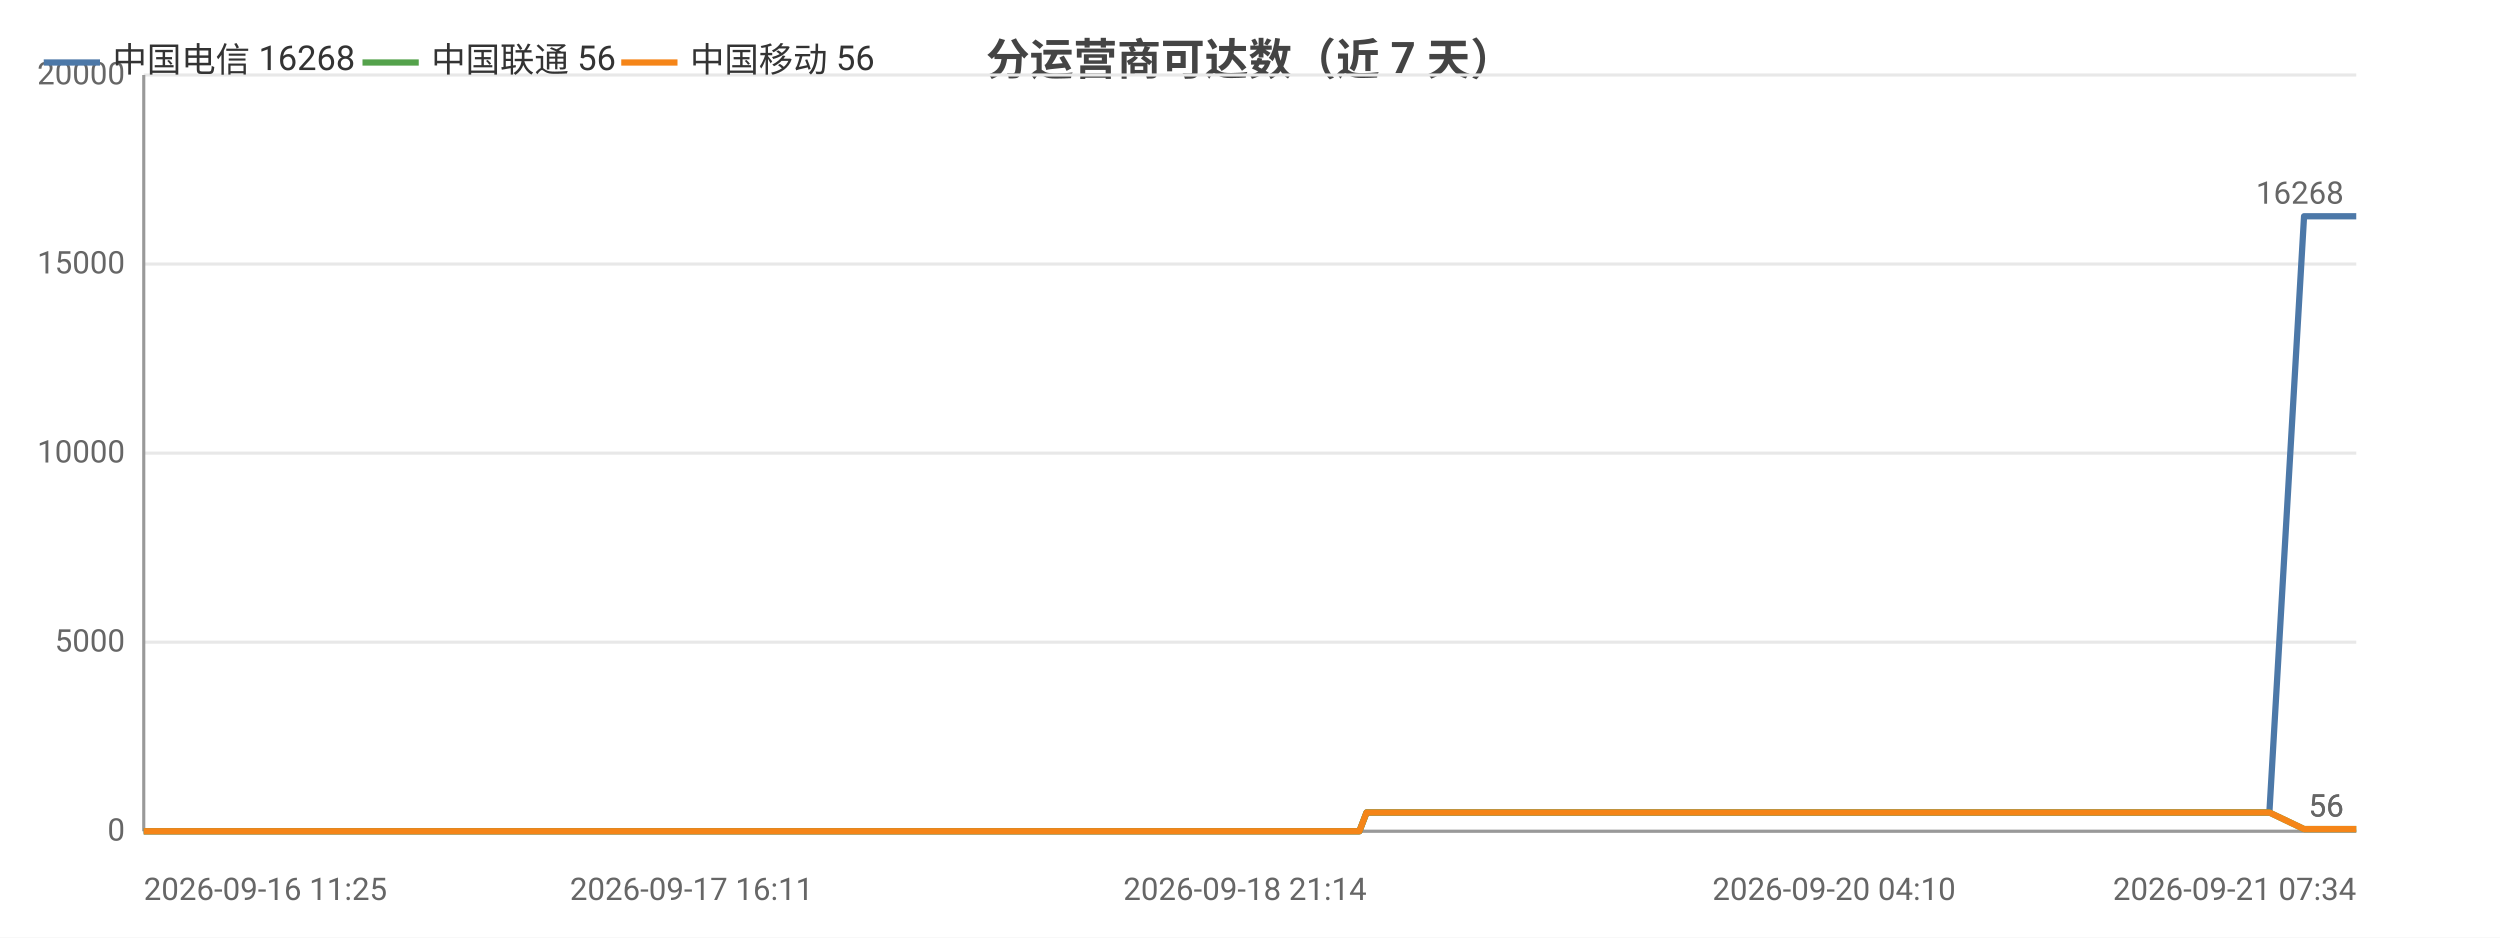
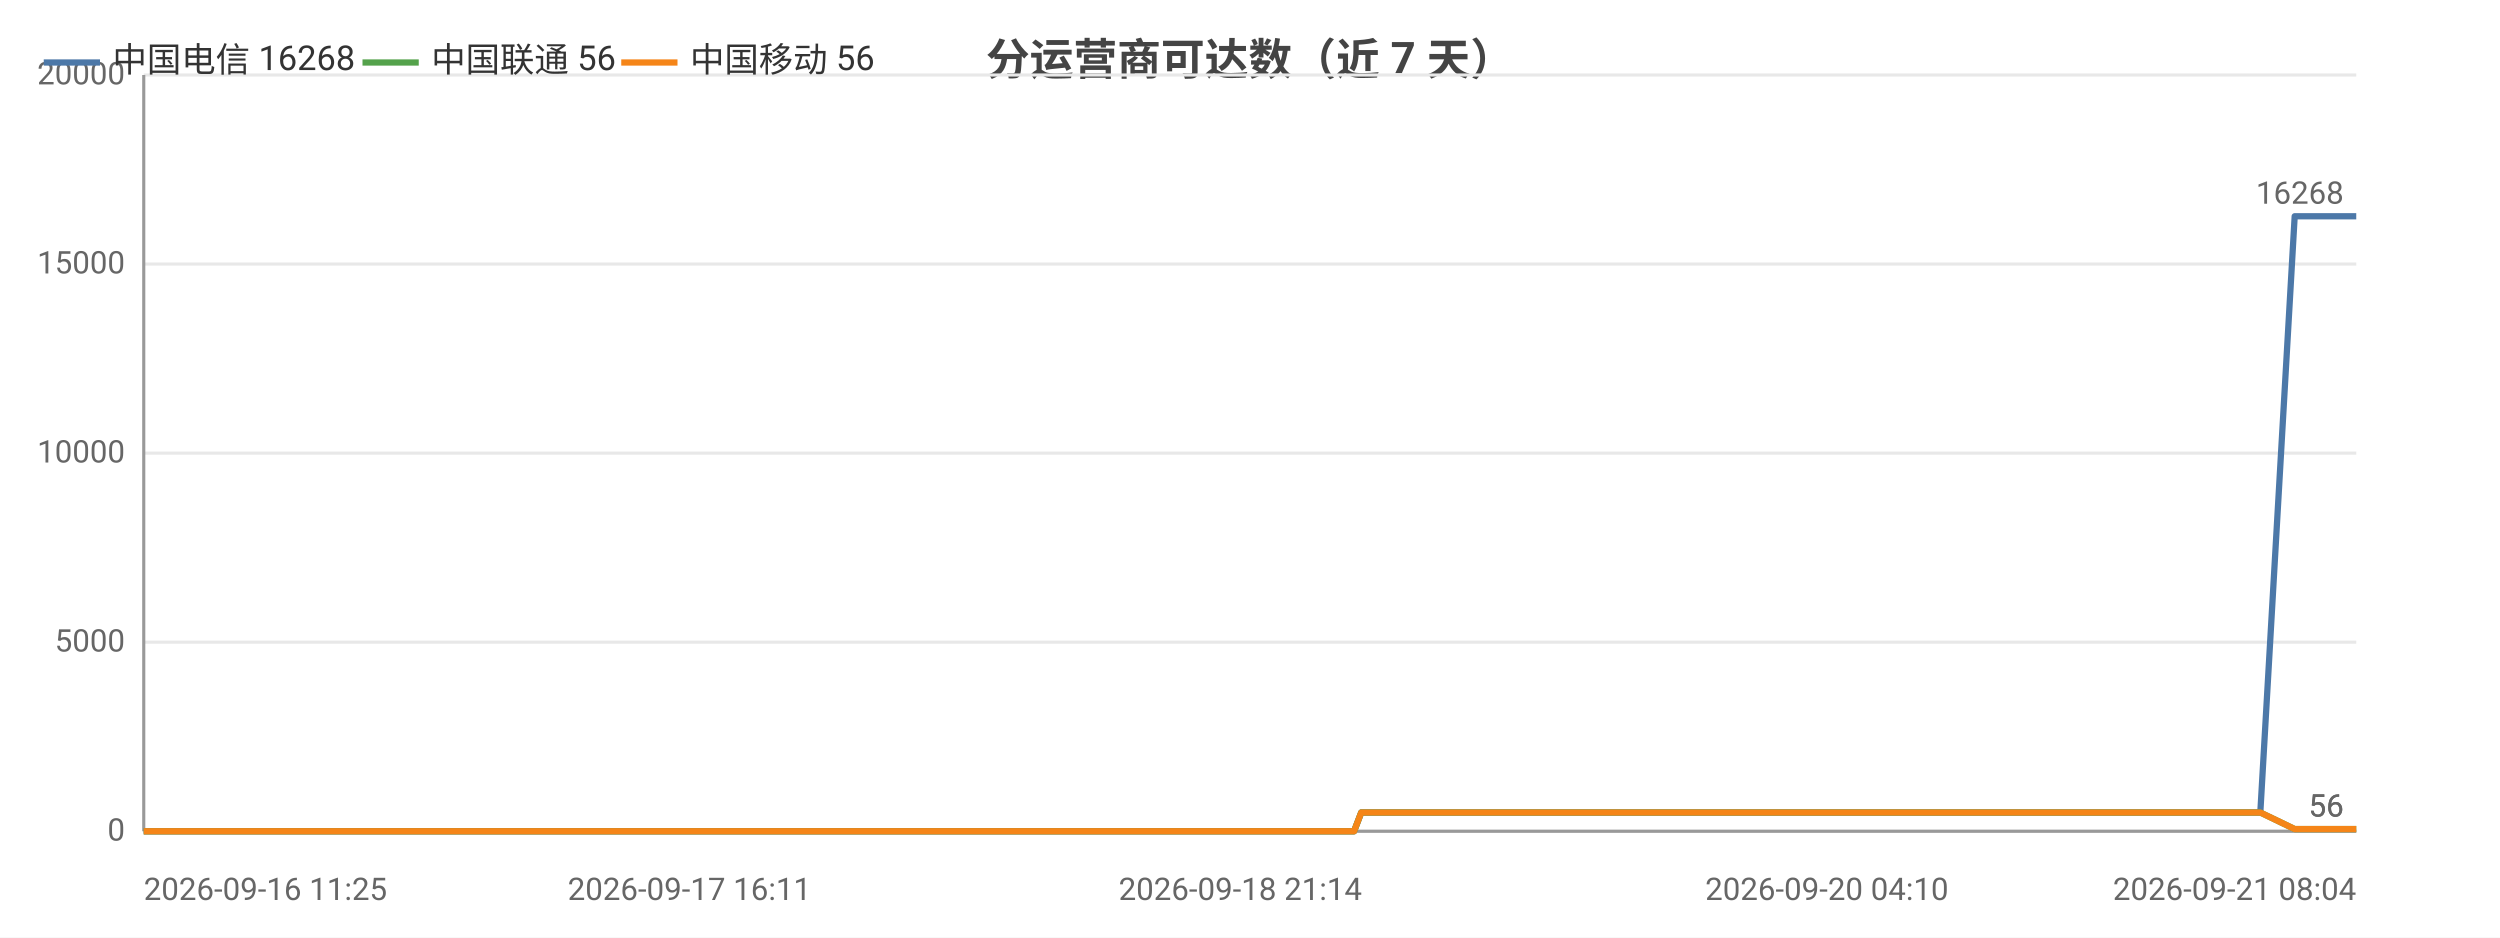
<svg xmlns="http://www.w3.org/2000/svg" width="800" height="300" viewBox="0 0 800 300">
  <rect width="800" height="300" fill="#ffffff" />
  <style>text{font-family:system-ui,-apple-system,'Segoe UI',Roboto,'PingFang SC','Microsoft YaHei','Noto Sans CJK SC',sans-serif}.g{stroke:#e8e8e8;stroke-width:1}.a{stroke:#999;stroke-width:1}.t{font-size:10px;fill:#666}.m{font-size:10px;text-anchor:middle;fill:#666}.e{font-size:10px;text-anchor:end;fill:#666}.l{font-size:11px;fill:#333}.tt{font-size:14px;font-weight:600;text-anchor:middle;fill:#444}.em{font-size:13px;text-anchor:middle;fill:#999}</style>
  <text class="tt" x="400.0" y="24">分运营商可达数（近 7 天）</text>
  <line class="g" x1="46" y1="266" x2="754" y2="266" />
  <text class="e" x="40" y="269">0</text>
  <line class="g" x1="46" y1="205.5" x2="754" y2="205.5" />
  <text class="e" x="40" y="208.5">5000</text>
  <line class="g" x1="46" y1="145" x2="754" y2="145" />
  <text class="e" x="40" y="148">10000</text>
  <line class="g" x1="46" y1="84.5" x2="754" y2="84.5" />
  <text class="e" x="40" y="87.5">15000</text>
  <line class="g" x1="46" y1="24" x2="754" y2="24" />
  <text class="e" x="40" y="27">20000</text>
  <line class="a" x1="46" y1="24" x2="46" y2="266" />
  <line class="a" x1="46" y1="266" x2="754" y2="266" />
-   <polyline fill="none" stroke="#4c78a8" stroke-width="2" stroke-linejoin="round" points="46,266 60.0,266 65.2,266 65.2,266 75.8,266 75.9,266 78.7,266 88.7,266 94.3,266 94.4,266 98.7,266 108.7,266 114.2,266 114.3,266 116.0,266 123.3,266 123.4,266 128.0,266 135.3,266 137.7,266 138.4,266 152.4,266 154.6,266 166.7,266 169.6,266 171.3,266 174.7,266 176.5,266 176.6,266 177.4,266 178.4,266 181.2,266 183.8,266 186.0,266 193.4,266 197.2,266 206.6,266 212.0,266 212.1,266 219.1,266 221.3,266 235.7,266 240.4,266 240.4,266 248.1,266 248.1,266 250.9,266 255.2,266 259.9,266 260.0,266 266.3,266 266.4,266 268.5,266 273.7,266 277.4,266 277.4,266 293.8,266 293.8,266 296.4,266 304.5,266 315.3,266 328.3,266 328.4,266 330.7,266 335.5,266 335.5,266 349.1,266 354.8,266 354.9,266 356.9,266 377.9,266 389.0,266 389.0,266 391.9,266 391.9,266 398.4,266 408.5,266 412.3,266 412.3,266 416.6,266 419.0,266 432.6,266 432.7,266 435.0,266 437.3,260.0 437.3,260.0 446.2,260.0 467.0,260.0 467.1,260.0 469.9,260.0 481.3,260.0 481.4,260.0 481.4,260.0 484.1,260.0 485.5,260.0 486.9,260.0 499.1,260.0 503.0,260.0 503.0,260.0 505.7,260.0 513.1,260.0 521.4,260.0 524.3,260.0 524.4,260.0 527.1,260.0 530.5,260.0 539.9,260.0 543.0,260.0 543.0,260.0 545.3,260.0 552.3,260.0 555.3,260.0 555.3,260.0 555.8,260.0 558.2,260.0 561.6,260.0 563.9,260.0 586.9,260.0 587.0,260.0 590.0,260.0 594.4,260.0 598.7,260.0 600.0,260.0 622.6,260.0 622.7,260.0 625.1,260.0 633.5,260.0 636.6,260.0 654.7,260.0 654.7,260.0 657.1,260.0 661.9,260.0 673.2,260.0 674.1,260.0 677.1,260.0 677.6,260.0 690.2,260.0 690.2,260.0 692.5,260.0 693.2,260.0 699.8,260.0 708.8,260.0 709.8,260.0 714.0,260.0 714.0,260.0 716.9,260.0 726.1,260.0 726.2,260.0 737.3,69.2 737.3,69.2 737.4,69.2 741.2,69.2 753.9,69.2 754,69.2" />
+   <polyline fill="none" stroke="#4c78a8" stroke-width="2" stroke-linejoin="round" points="46,266 60.0,266 65.1,266 65.1,266 75.6,266 75.7,266 78.5,266 88.5,266 94.1,266 94.2,266 98.4,266 108.5,266 114.0,266 114.0,266 115.7,266 123.0,266 123.0,266 127.6,266 134.9,266 137.3,266 138.0,266 151.9,266 154.1,266 166.2,266 169.1,266 170.7,266 174.1,266 175.9,266 176.0,266 176.9,266 177.8,266 180.6,266 183.2,266 185.4,266 192.8,266 196.5,266 205.9,266 211.3,266 211.4,266 218.4,266 220.6,266 234.9,266 239.5,266 239.6,266 247.2,266 247.3,266 250.0,266 254.3,266 259.0,266 259.1,266 265.3,266 265.4,266 267.6,266 272.7,266 276.4,266 276.4,266 292.7,266 292.8,266 295.4,266 303.4,266 314.2,266 327.1,266 327.2,266 329.5,266 334.2,266 334.3,266 347.8,266 353.5,266 353.5,266 355.5,266 376.4,266 387.5,266 387.6,266 390.4,266 390.4,266 396.9,266 407.0,266 410.7,266 410.8,266 415.0,266 417.4,266 431.0,266 431.1,266 433.3,266 435.6,260.0 435.6,260.0 444.5,260.0 465.2,260.0 465.3,260.0 468.1,260.0 479.4,260.0 479.5,260.0 479.6,260.0 482.2,260.0 483.6,260.0 485.0,260.0 497.2,260.0 501.0,260.0 501.1,260.0 503.8,260.0 511.1,260.0 519.3,260.0 522.2,260.0 522.3,260.0 525.0,260.0 528.4,260.0 537.8,260.0 540.8,260.0 540.9,260.0 543.2,260.0 550.1,260.0 553.1,260.0 553.1,260.0 553.7,260.0 556.0,260.0 559.4,260.0 561.6,260.0 584.6,260.0 584.7,260.0 587.6,260.0 592.1,260.0 596.4,260.0 597.6,260.0 620.2,260.0 620.2,260.0 622.6,260.0 630.9,260.0 634.0,260.0 652.0,260.0 652.1,260.0 654.5,260.0 659.3,260.0 670.5,260.0 671.4,260.0 674.4,260.0 674.9,260.0 687.4,260.0 687.4,260.0 689.7,260.0 690.4,260.0 697.0,260.0 706.0,260.0 706.9,260.0 711.1,260.0 711.2,260.0 714.1,260.0 723.2,260.0 723.3,260.0 734.3,69.2 734.3,69.2 734.4,69.2 738.2,69.2 750.9,69.2 751.0,69.2 754,69.2" />
  <circle cx="46" cy="266" r="4" fill="transparent" />
-   <circle cx="94.3" cy="266" r="4" fill="transparent" />
-   <circle cx="123.4" cy="266" r="4" fill="transparent" />
-   <circle cx="169.6" cy="266" r="4" fill="transparent" />
-   <circle cx="183.8" cy="266" r="4" fill="transparent" />
-   <circle cx="221.3" cy="266" r="4" fill="transparent" />
-   <circle cx="259.9" cy="266" r="4" fill="transparent" />
-   <circle cx="293.8" cy="266" r="4" fill="transparent" />
-   <circle cx="335.5" cy="266" r="4" fill="transparent" />
-   <circle cx="389.0" cy="266" r="4" fill="transparent" />
-   <circle cx="432.6" cy="266" r="4" fill="transparent" />
-   <circle cx="469.9" cy="260.0" r="4" fill="transparent" />
-   <circle cx="503.0" cy="260.0" r="4" fill="transparent" />
-   <circle cx="530.5" cy="260.0" r="4" fill="transparent" />
-   <circle cx="555.8" cy="260.0" r="4" fill="transparent" />
-   <circle cx="598.7" cy="260.0" r="4" fill="transparent" />
-   <circle cx="654.7" cy="260.0" r="4" fill="transparent" />
-   <circle cx="690.2" cy="260.0" r="4" fill="transparent" />
-   <circle cx="716.9" cy="260.0" r="4" fill="transparent" />
+   <circle cx="94.1" cy="266" r="4" fill="transparent" />
+   <circle cx="123.0" cy="266" r="4" fill="transparent" />
+   <circle cx="169.1" cy="266" r="4" fill="transparent" />
+   <circle cx="183.2" cy="266" r="4" fill="transparent" />
+   <circle cx="234.9" cy="266" r="4" fill="transparent" />
+   <circle cx="259.1" cy="266" r="4" fill="transparent" />
+   <circle cx="292.8" cy="266" r="4" fill="transparent" />
+   <circle cx="334.3" cy="266" r="4" fill="transparent" />
+   <circle cx="390.4" cy="266" r="4" fill="transparent" />
+   <circle cx="431.0" cy="266" r="4" fill="transparent" />
+   <circle cx="468.1" cy="260.0" r="4" fill="transparent" />
+   <circle cx="501.0" cy="260.0" r="4" fill="transparent" />
+   <circle cx="528.4" cy="260.0" r="4" fill="transparent" />
+   <circle cx="553.7" cy="260.0" r="4" fill="transparent" />
+   <circle cx="597.6" cy="260.0" r="4" fill="transparent" />
+   <circle cx="654.5" cy="260.0" r="4" fill="transparent" />
+   <circle cx="689.7" cy="260.0" r="4" fill="transparent" />
+   <circle cx="723.2" cy="260.0" r="4" fill="transparent" />
  <circle cx="754" cy="69.2" r="4" fill="transparent" />
  <text class="t" x="750" y="65.2" text-anchor="end" fill="#4c78a8">16268</text>
-   <polyline fill="none" stroke="#54a24b" stroke-width="2" stroke-linejoin="round" points="46,266 60.0,266 65.2,266 65.2,266 75.8,266 75.9,266 78.7,266 88.7,266 94.3,266 94.4,266 98.7,266 108.7,266 114.2,266 114.3,266 116.0,266 123.3,266 123.4,266 128.0,266 135.3,266 137.7,266 138.4,266 152.4,266 154.6,266 166.7,266 169.6,266 171.3,266 174.7,266 176.5,266 176.6,266 177.4,266 178.4,266 181.2,266 183.8,266 186.0,266 193.4,266 197.2,266 206.6,266 212.0,266 212.1,266 219.1,266 221.3,266 235.7,266 240.4,266 240.4,266 248.1,266 248.1,266 250.9,266 255.2,266 259.9,266 260.0,266 266.3,266 266.4,266 268.5,266 273.7,266 277.4,266 277.4,266 293.8,266 293.8,266 296.4,266 304.5,266 315.3,266 328.3,266 328.4,266 330.7,266 335.5,266 335.5,266 349.1,266 354.8,266 354.9,266 356.9,266 377.9,266 389.0,266 389.0,266 391.9,266 391.9,266 398.4,266 408.5,266 412.3,266 412.3,266 416.6,266 419.0,266 432.6,266 432.7,266 435.0,266 437.3,260.0 437.3,260.0 446.2,260.0 467.0,260.0 467.1,260.0 469.9,260.0 481.3,260.0 481.4,260.0 481.4,260.0 484.1,260.0 485.5,260.0 486.9,260.0 499.1,260.0 503.0,260.0 503.0,260.0 505.7,260.0 513.1,260.0 521.4,260.0 524.3,260.0 524.4,260.0 527.1,260.0 530.5,260.0 539.9,260.0 543.0,260.0 543.0,260.0 545.3,260.0 552.3,260.0 555.3,260.0 555.3,260.0 555.8,260.0 558.2,260.0 561.6,260.0 563.9,260.0 586.9,260.0 587.0,260.0 590.0,260.0 594.4,260.0 598.7,260.0 600.0,260.0 622.6,260.0 622.7,260.0 625.1,260.0 633.5,260.0 636.6,260.0 654.7,260.0 654.7,260.0 657.1,260.0 661.9,260.0 673.2,260.0 674.1,260.0 677.1,260.0 677.6,260.0 690.2,260.0 690.2,260.0 692.5,260.0 693.2,260.0 699.8,260.0 708.8,260.0 709.8,260.0 714.0,260.0 714.0,260.0 716.9,260.0 726.1,260.0 726.2,260.0 737.3,265.3 737.3,265.3 737.4,265.3 741.2,265.3 753.9,265.3 754,265.3" />
+   <polyline fill="none" stroke="#54a24b" stroke-width="2" stroke-linejoin="round" points="46,266 60.0,266 65.1,266 65.1,266 75.6,266 75.7,266 78.5,266 88.5,266 94.1,266 94.2,266 98.4,266 108.5,266 114.0,266 114.0,266 115.7,266 123.0,266 123.0,266 127.6,266 134.9,266 137.3,266 138.0,266 151.9,266 154.1,266 166.2,266 169.1,266 170.7,266 174.1,266 175.9,266 176.0,266 176.9,266 177.8,266 180.6,266 183.2,266 185.4,266 192.8,266 196.5,266 205.9,266 211.3,266 211.4,266 218.4,266 220.6,266 234.9,266 239.5,266 239.6,266 247.2,266 247.3,266 250.0,266 254.3,266 259.0,266 259.1,266 265.3,266 265.4,266 267.6,266 272.7,266 276.4,266 276.4,266 292.7,266 292.8,266 295.4,266 303.4,266 314.2,266 327.1,266 327.2,266 329.5,266 334.2,266 334.3,266 347.8,266 353.5,266 353.5,266 355.5,266 376.4,266 387.5,266 387.6,266 390.4,266 390.4,266 396.9,266 407.0,266 410.7,266 410.8,266 415.0,266 417.4,266 431.0,266 431.1,266 433.3,266 435.6,260.0 435.6,260.0 444.5,260.0 465.2,260.0 465.3,260.0 468.1,260.0 479.4,260.0 479.5,260.0 479.6,260.0 482.2,260.0 483.6,260.0 485.0,260.0 497.2,260.0 501.0,260.0 501.1,260.0 503.8,260.0 511.1,260.0 519.3,260.0 522.2,260.0 522.3,260.0 525.0,260.0 528.4,260.0 537.8,260.0 540.8,260.0 540.9,260.0 543.2,260.0 550.1,260.0 553.1,260.0 553.1,260.0 553.7,260.0 556.0,260.0 559.4,260.0 561.6,260.0 584.6,260.0 584.7,260.0 587.6,260.0 592.1,260.0 596.4,260.0 597.6,260.0 620.2,260.0 620.2,260.0 622.6,260.0 630.9,260.0 634.0,260.0 652.0,260.0 652.1,260.0 654.5,260.0 659.3,260.0 670.5,260.0 671.4,260.0 674.4,260.0 674.9,260.0 687.4,260.0 687.4,260.0 689.7,260.0 690.4,260.0 697.0,260.0 706.0,260.0 706.9,260.0 711.1,260.0 711.2,260.0 714.1,260.0 723.2,260.0 723.3,260.0 734.3,265.3 734.3,265.3 734.4,265.3 738.2,265.3 750.9,265.3 751.0,265.3 754,265.3" />
  <circle cx="46" cy="266" r="4" fill="transparent" />
-   <circle cx="94.3" cy="266" r="4" fill="transparent" />
-   <circle cx="123.4" cy="266" r="4" fill="transparent" />
-   <circle cx="169.6" cy="266" r="4" fill="transparent" />
-   <circle cx="183.8" cy="266" r="4" fill="transparent" />
-   <circle cx="221.3" cy="266" r="4" fill="transparent" />
-   <circle cx="259.9" cy="266" r="4" fill="transparent" />
-   <circle cx="293.8" cy="266" r="4" fill="transparent" />
-   <circle cx="335.5" cy="266" r="4" fill="transparent" />
-   <circle cx="389.0" cy="266" r="4" fill="transparent" />
-   <circle cx="432.6" cy="266" r="4" fill="transparent" />
-   <circle cx="469.9" cy="260.0" r="4" fill="transparent" />
-   <circle cx="503.0" cy="260.0" r="4" fill="transparent" />
-   <circle cx="530.5" cy="260.0" r="4" fill="transparent" />
-   <circle cx="555.8" cy="260.0" r="4" fill="transparent" />
-   <circle cx="598.7" cy="260.0" r="4" fill="transparent" />
-   <circle cx="654.7" cy="260.0" r="4" fill="transparent" />
-   <circle cx="690.2" cy="260.0" r="4" fill="transparent" />
-   <circle cx="716.9" cy="260.0" r="4" fill="transparent" />
+   <circle cx="94.1" cy="266" r="4" fill="transparent" />
+   <circle cx="123.0" cy="266" r="4" fill="transparent" />
+   <circle cx="169.1" cy="266" r="4" fill="transparent" />
+   <circle cx="183.2" cy="266" r="4" fill="transparent" />
+   <circle cx="234.9" cy="266" r="4" fill="transparent" />
+   <circle cx="259.1" cy="266" r="4" fill="transparent" />
+   <circle cx="292.8" cy="266" r="4" fill="transparent" />
+   <circle cx="334.3" cy="266" r="4" fill="transparent" />
+   <circle cx="390.4" cy="266" r="4" fill="transparent" />
+   <circle cx="431.0" cy="266" r="4" fill="transparent" />
+   <circle cx="468.1" cy="260.0" r="4" fill="transparent" />
+   <circle cx="501.0" cy="260.0" r="4" fill="transparent" />
+   <circle cx="528.4" cy="260.0" r="4" fill="transparent" />
+   <circle cx="553.7" cy="260.0" r="4" fill="transparent" />
+   <circle cx="597.6" cy="260.0" r="4" fill="transparent" />
+   <circle cx="654.5" cy="260.0" r="4" fill="transparent" />
+   <circle cx="689.7" cy="260.0" r="4" fill="transparent" />
+   <circle cx="723.2" cy="260.0" r="4" fill="transparent" />
  <circle cx="754" cy="265.3" r="4" fill="transparent" />
  <text class="t" x="750" y="261.3" text-anchor="end" fill="#54a24b">56</text>
-   <polyline fill="none" stroke="#f58518" stroke-width="2" stroke-linejoin="round" points="46,266 60.0,266 65.2,266 65.2,266 75.8,266 75.9,266 78.7,266 88.7,266 94.3,266 94.4,266 98.7,266 108.7,266 114.2,266 114.3,266 116.0,266 123.3,266 123.4,266 128.0,266 135.3,266 137.7,266 138.4,266 152.4,266 154.6,266 166.7,266 169.6,266 171.3,266 174.7,266 176.5,266 176.6,266 177.4,266 178.4,266 181.2,266 183.8,266 186.0,266 193.4,266 197.2,266 206.6,266 212.0,266 212.1,266 219.1,266 221.3,266 235.7,266 240.4,266 240.4,266 248.1,266 248.1,266 250.9,266 255.2,266 259.9,266 260.0,266 266.3,266 266.4,266 268.5,266 273.7,266 277.4,266 277.4,266 293.8,266 293.8,266 296.4,266 304.5,266 315.3,266 328.3,266 328.4,266 330.7,266 335.5,266 335.5,266 349.1,266 354.8,266 354.9,266 356.9,266 377.9,266 389.0,266 389.0,266 391.9,266 391.9,266 398.4,266 408.5,266 412.3,266 412.3,266 416.6,266 419.0,266 432.6,266 432.7,266 435.0,266 437.3,260.0 437.3,260.0 446.2,260.0 467.0,260.0 467.1,260.0 469.9,260.0 481.3,260.0 481.4,260.0 481.4,260.0 484.1,260.0 485.5,260.0 486.9,260.0 499.1,260.0 503.0,260.0 503.0,260.0 505.7,260.0 513.1,260.0 521.4,260.0 524.3,260.0 524.4,260.0 527.1,260.0 530.5,260.0 539.9,260.0 543.0,260.0 543.0,260.0 545.3,260.0 552.3,260.0 555.3,260.0 555.3,260.0 555.8,260.0 558.2,260.0 561.6,260.0 563.9,260.0 586.9,260.0 587.0,260.0 590.0,260.0 594.4,260.0 598.7,260.0 600.0,260.0 622.6,260.0 622.7,260.0 625.1,260.0 633.5,260.0 636.6,260.0 654.7,260.0 654.7,260.0 657.1,260.0 661.9,260.0 673.2,260.0 674.1,260.0 677.1,260.0 677.6,260.0 690.2,260.0 690.2,260.0 692.5,260.0 693.2,260.0 699.8,260.0 708.8,260.0 709.8,260.0 714.0,260.0 714.0,260.0 716.9,260.0 726.1,260.0 726.2,260.0 737.3,265.3 737.3,265.3 737.4,265.3 741.2,265.3 753.9,265.3 754,265.3" />
+   <polyline fill="none" stroke="#f58518" stroke-width="2" stroke-linejoin="round" points="46,266 60.0,266 65.1,266 65.1,266 75.6,266 75.7,266 78.5,266 88.5,266 94.1,266 94.2,266 98.4,266 108.5,266 114.0,266 114.0,266 115.7,266 123.0,266 123.0,266 127.6,266 134.9,266 137.3,266 138.0,266 151.9,266 154.1,266 166.2,266 169.1,266 170.7,266 174.1,266 175.9,266 176.0,266 176.9,266 177.8,266 180.6,266 183.2,266 185.4,266 192.8,266 196.5,266 205.9,266 211.3,266 211.4,266 218.4,266 220.6,266 234.9,266 239.5,266 239.6,266 247.2,266 247.3,266 250.0,266 254.3,266 259.0,266 259.1,266 265.3,266 265.4,266 267.6,266 272.7,266 276.4,266 276.4,266 292.7,266 292.8,266 295.4,266 303.4,266 314.2,266 327.1,266 327.2,266 329.5,266 334.2,266 334.3,266 347.8,266 353.5,266 353.5,266 355.5,266 376.4,266 387.5,266 387.6,266 390.4,266 390.4,266 396.9,266 407.0,266 410.7,266 410.8,266 415.0,266 417.4,266 431.0,266 431.1,266 433.3,266 435.6,260.0 435.6,260.0 444.5,260.0 465.2,260.0 465.3,260.0 468.1,260.0 479.4,260.0 479.5,260.0 479.6,260.0 482.2,260.0 483.6,260.0 485.0,260.0 497.2,260.0 501.0,260.0 501.1,260.0 503.8,260.0 511.1,260.0 519.3,260.0 522.2,260.0 522.3,260.0 525.0,260.0 528.4,260.0 537.8,260.0 540.8,260.0 540.9,260.0 543.2,260.0 550.1,260.0 553.1,260.0 553.1,260.0 553.7,260.0 556.0,260.0 559.4,260.0 561.6,260.0 584.6,260.0 584.7,260.0 587.6,260.0 592.1,260.0 596.4,260.0 597.6,260.0 620.2,260.0 620.2,260.0 622.6,260.0 630.9,260.0 634.0,260.0 652.0,260.0 652.1,260.0 654.5,260.0 659.3,260.0 670.5,260.0 671.4,260.0 674.4,260.0 674.9,260.0 687.4,260.0 687.4,260.0 689.7,260.0 690.4,260.0 697.0,260.0 706.0,260.0 706.9,260.0 711.1,260.0 711.2,260.0 714.1,260.0 723.2,260.0 723.3,260.0 734.3,265.3 734.3,265.3 734.4,265.3 738.2,265.3 750.9,265.3 751.0,265.3 754,265.3" />
  <circle cx="46" cy="266" r="4" fill="transparent" />
-   <circle cx="94.3" cy="266" r="4" fill="transparent" />
-   <circle cx="123.4" cy="266" r="4" fill="transparent" />
-   <circle cx="169.6" cy="266" r="4" fill="transparent" />
-   <circle cx="183.8" cy="266" r="4" fill="transparent" />
-   <circle cx="221.3" cy="266" r="4" fill="transparent" />
-   <circle cx="259.9" cy="266" r="4" fill="transparent" />
-   <circle cx="293.8" cy="266" r="4" fill="transparent" />
-   <circle cx="335.5" cy="266" r="4" fill="transparent" />
-   <circle cx="389.0" cy="266" r="4" fill="transparent" />
-   <circle cx="432.6" cy="266" r="4" fill="transparent" />
-   <circle cx="469.9" cy="260.0" r="4" fill="transparent" />
-   <circle cx="503.0" cy="260.0" r="4" fill="transparent" />
-   <circle cx="530.5" cy="260.0" r="4" fill="transparent" />
-   <circle cx="555.8" cy="260.0" r="4" fill="transparent" />
-   <circle cx="598.7" cy="260.0" r="4" fill="transparent" />
-   <circle cx="654.7" cy="260.0" r="4" fill="transparent" />
-   <circle cx="690.2" cy="260.0" r="4" fill="transparent" />
-   <circle cx="716.9" cy="260.0" r="4" fill="transparent" />
+   <circle cx="94.1" cy="266" r="4" fill="transparent" />
+   <circle cx="123.0" cy="266" r="4" fill="transparent" />
+   <circle cx="169.1" cy="266" r="4" fill="transparent" />
+   <circle cx="183.2" cy="266" r="4" fill="transparent" />
+   <circle cx="234.9" cy="266" r="4" fill="transparent" />
+   <circle cx="259.1" cy="266" r="4" fill="transparent" />
+   <circle cx="292.8" cy="266" r="4" fill="transparent" />
+   <circle cx="334.3" cy="266" r="4" fill="transparent" />
+   <circle cx="390.4" cy="266" r="4" fill="transparent" />
+   <circle cx="431.0" cy="266" r="4" fill="transparent" />
+   <circle cx="468.1" cy="260.0" r="4" fill="transparent" />
+   <circle cx="501.0" cy="260.0" r="4" fill="transparent" />
+   <circle cx="528.4" cy="260.0" r="4" fill="transparent" />
+   <circle cx="553.7" cy="260.0" r="4" fill="transparent" />
+   <circle cx="597.6" cy="260.0" r="4" fill="transparent" />
+   <circle cx="654.5" cy="260.0" r="4" fill="transparent" />
+   <circle cx="689.7" cy="260.0" r="4" fill="transparent" />
+   <circle cx="723.2" cy="260.0" r="4" fill="transparent" />
  <circle cx="754" cy="265.3" r="4" fill="transparent" />
  <text class="t" x="750" y="261.3" text-anchor="end" fill="#f58518">56</text>
  <text class="t" x="46" y="288">2026-09-16 11:25</text>
-   <text class="m" x="221.3" y="288">2026-09-17 16:11</text>
-   <text class="m" x="398.4" y="288">2026-09-18 21:14</text>
-   <text class="m" x="586.9" y="288">2026-09-20 04:10</text>
-   <text class="e" x="754" y="288">2026-09-21 07:34</text>
+   <text class="m" x="220.6" y="288">2026-09-17 16:11</text>
+   <text class="m" x="396.9" y="288">2026-09-18 21:14</text>
+   <text class="m" x="584.6" y="288">2026-09-20 04:10</text>
+   <text class="e" x="754" y="288">2026-09-21 08:04</text>
  <line x1="14" y1="20" x2="32" y2="20" stroke="#4c78a8" stroke-width="2" />
  <text class="l" x="36" y="23">中国电信 16268</text>
  <line x1="116.0" y1="20" x2="134.0" y2="20" stroke="#54a24b" stroke-width="2" />
  <text class="l" x="138.0" y="23">中国联通 56</text>
  <line x1="198.8" y1="20" x2="216.8" y2="20" stroke="#f58518" stroke-width="2" />
  <text class="l" x="220.8" y="23">中国移动 56</text>
</svg>
